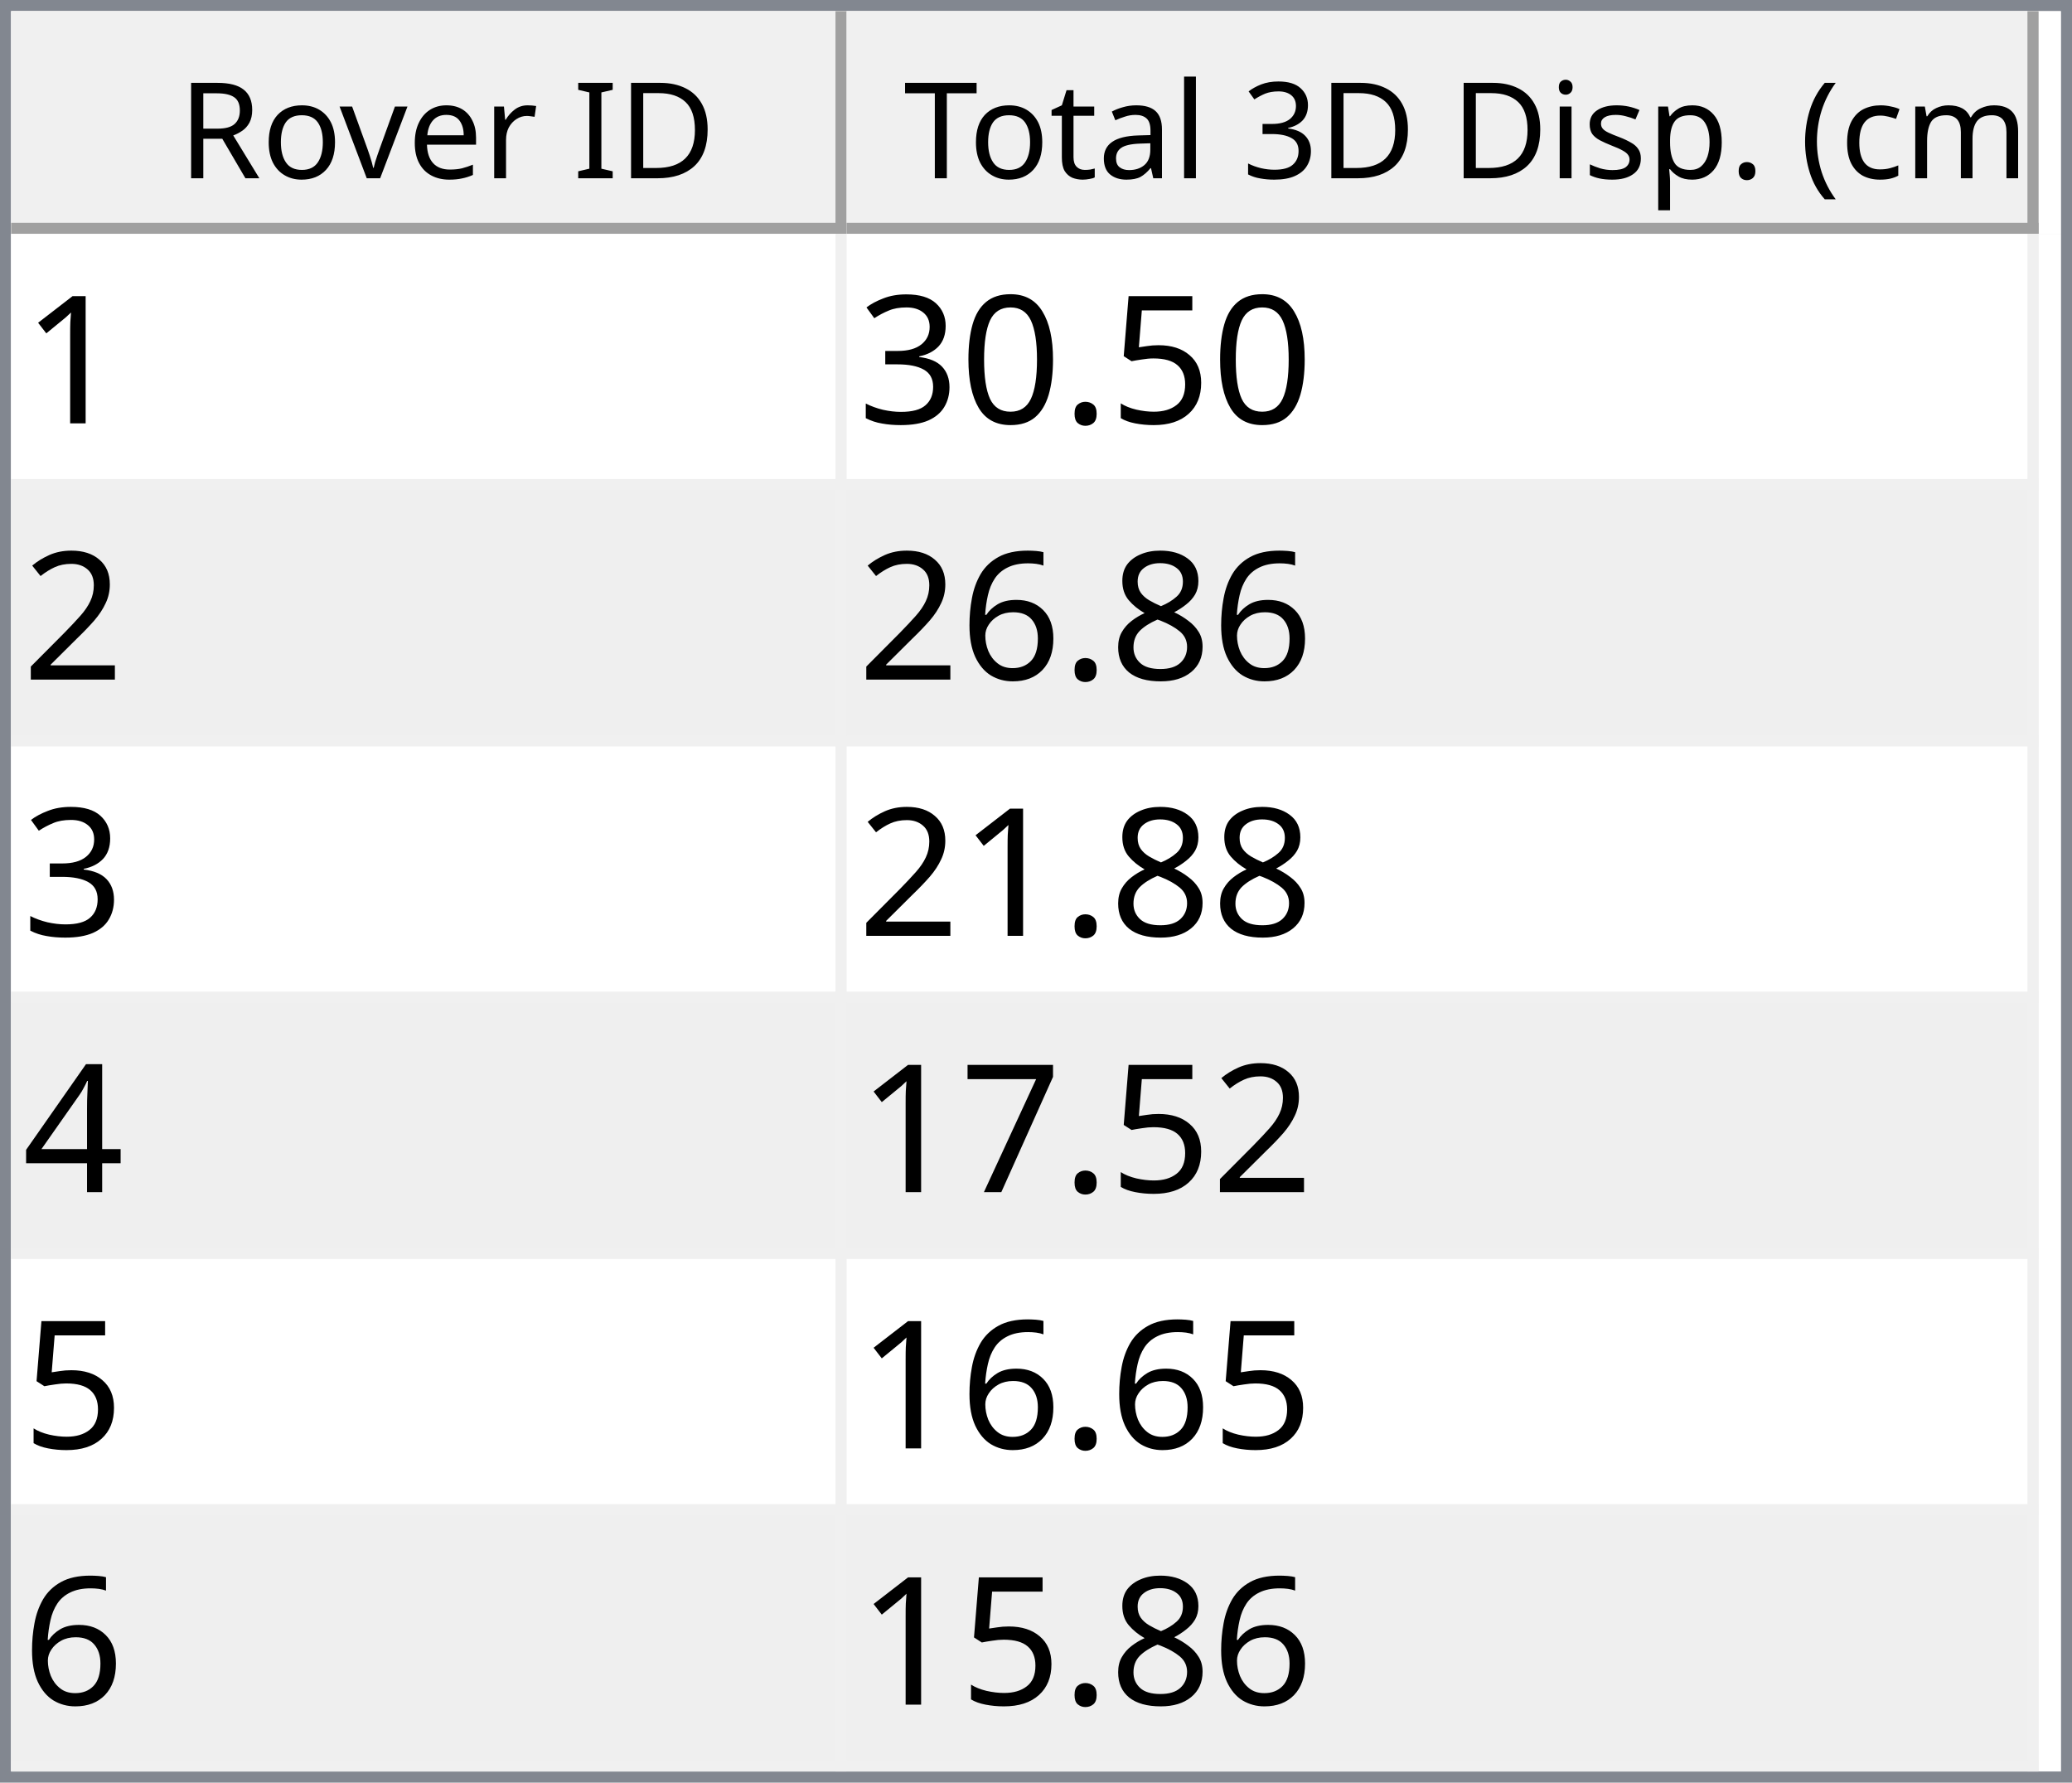
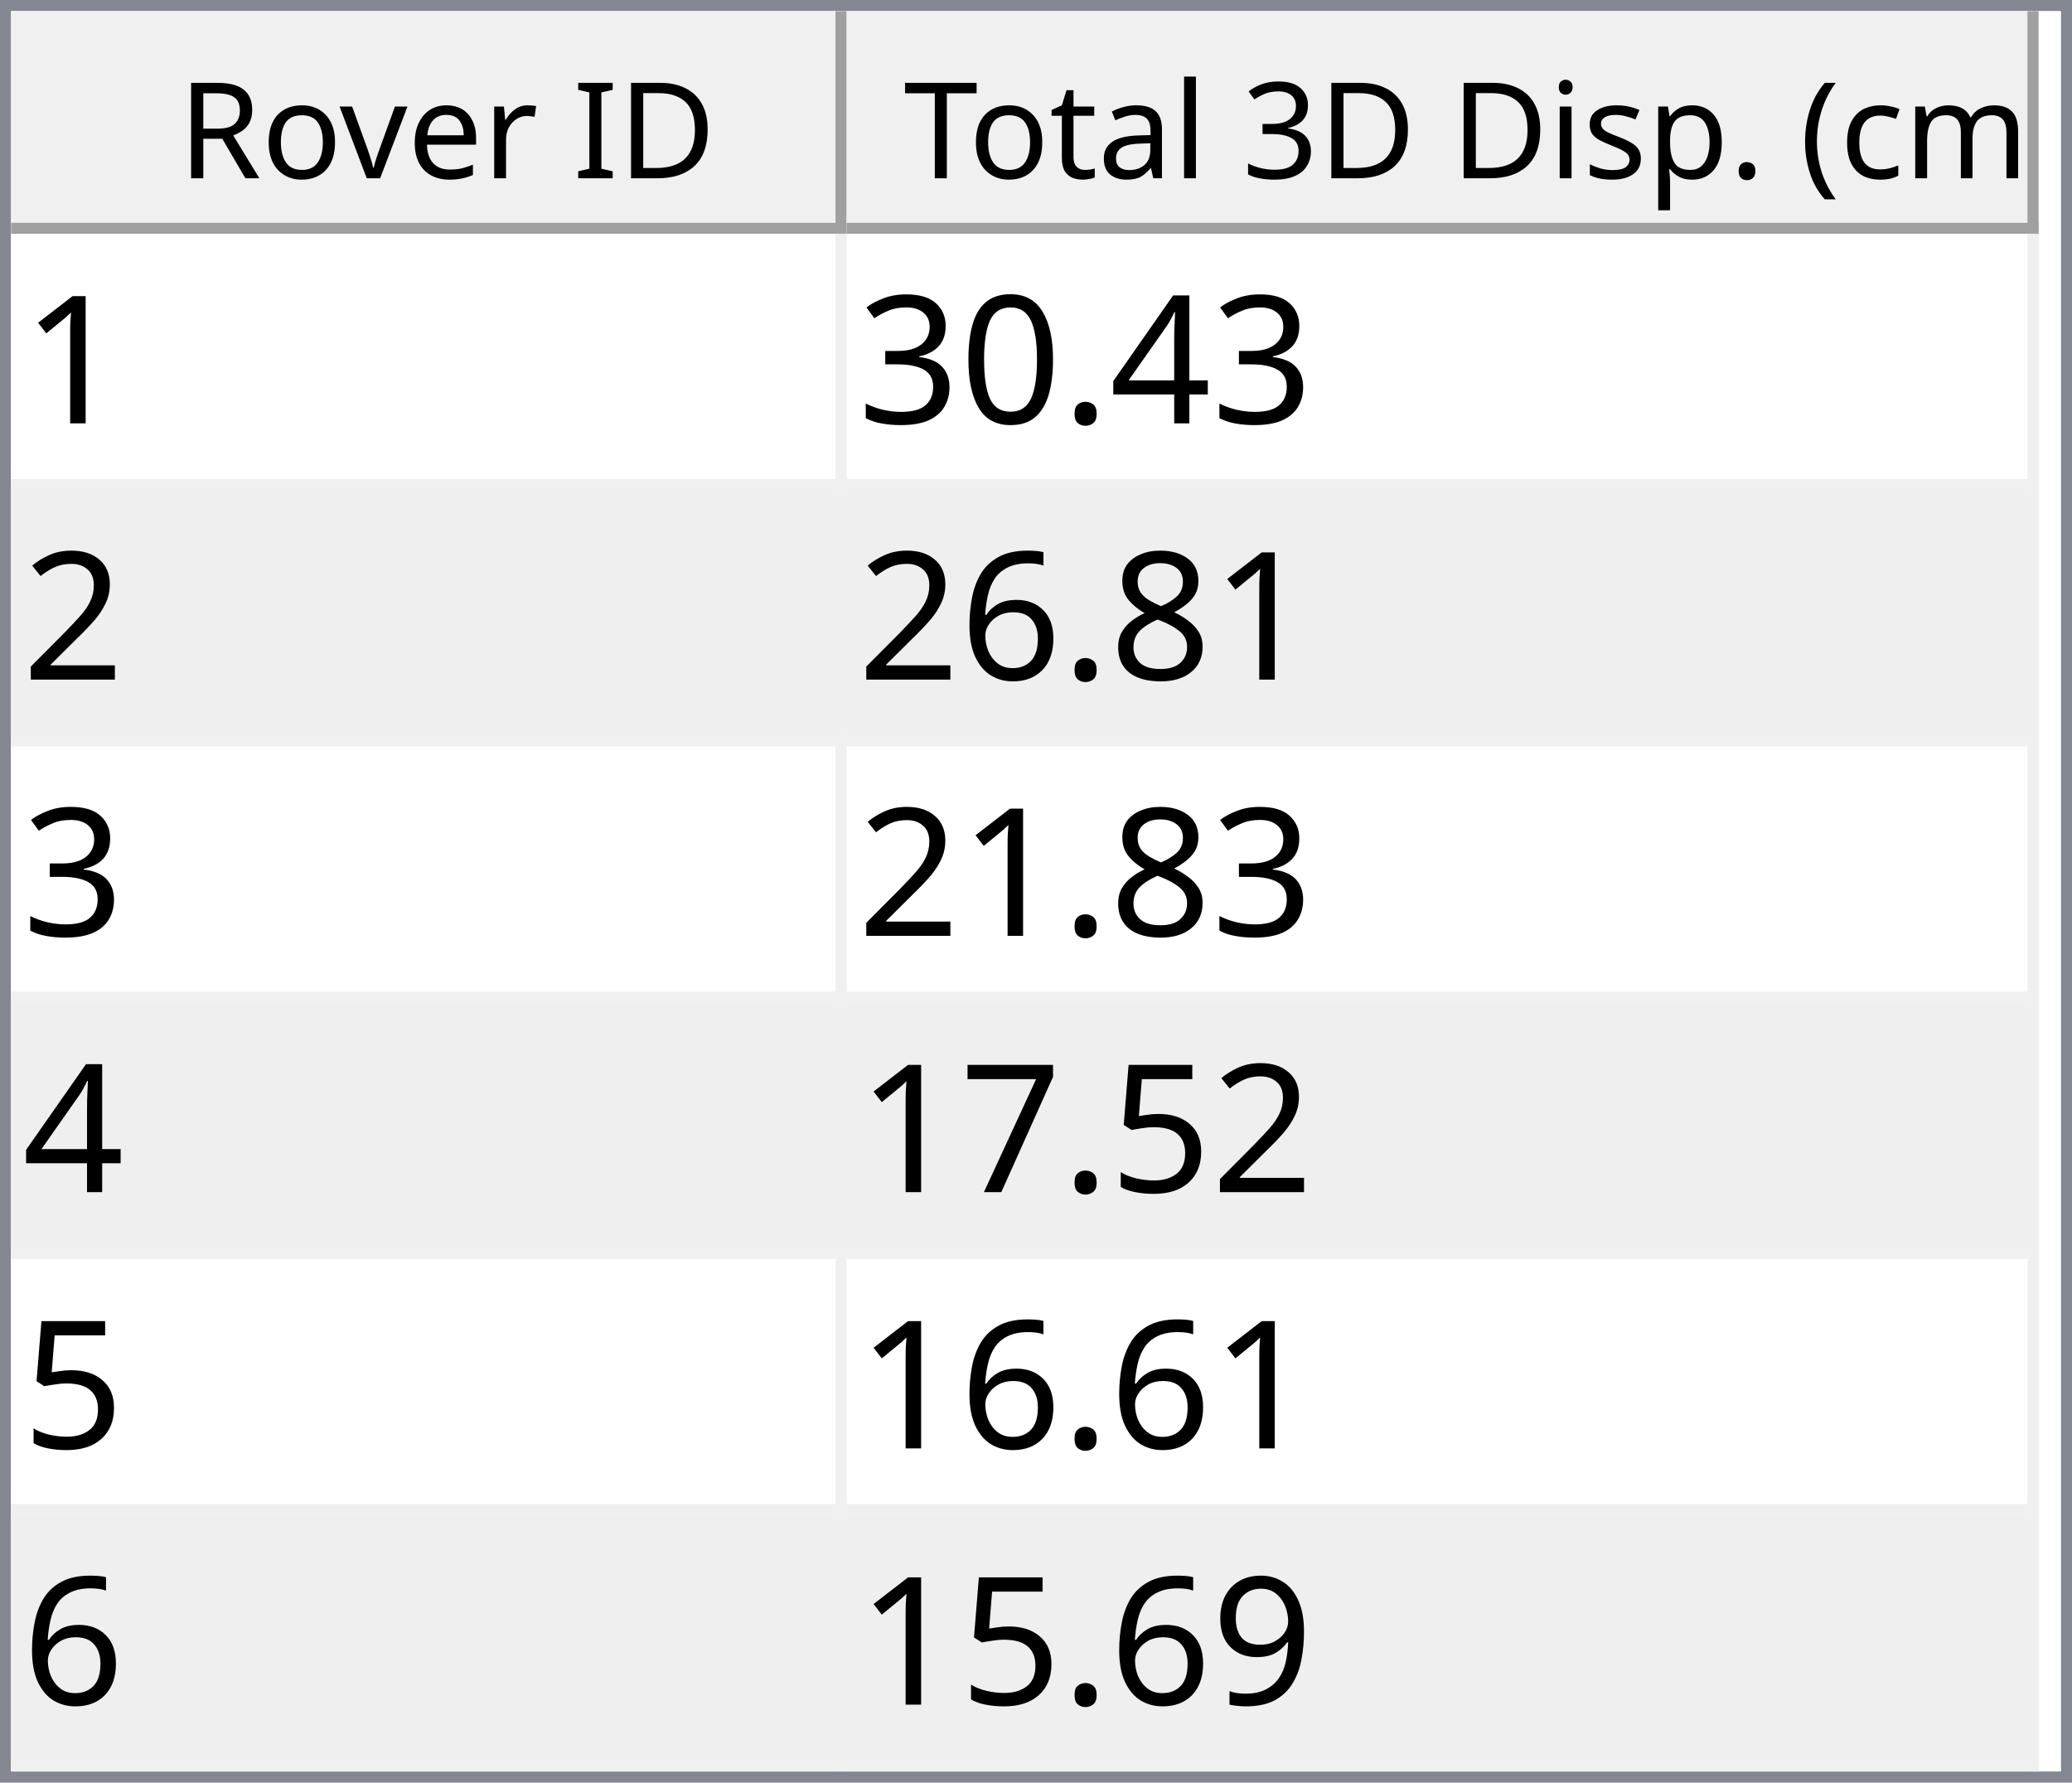
<svg xmlns="http://www.w3.org/2000/svg" style="fill-opacity:1; color-rendering:auto; color-interpolation:auto; text-rendering:auto; stroke:black; stroke-linecap:square; stroke-miterlimit:10; shape-rendering:auto; stroke-opacity:1; fill:black; stroke-dasharray:none; font-weight:normal; stroke-width:1; font-family:'Dialog'; font-style:normal; stroke-linejoin:miter; font-size:12px; stroke-dashoffset:0; image-rendering:auto;" width="186" height="160">
  <defs id="genericDefs" />
  <g>
    <defs id="defs1">
      <clipPath clipPathUnits="userSpaceOnUse" id="clipPath1">
        <path d="M0 0 L186 0 L186 160 L0 160 L0 0 Z" />
      </clipPath>
      <clipPath clipPathUnits="userSpaceOnUse" id="clipPath2">
        <path d="M0 0 L0 160 L186 160 L186 0 Z" />
      </clipPath>
      <clipPath clipPathUnits="userSpaceOnUse" id="clipPath3">
        <path d="M0 0 L0 20 L184 20 L184 0 Z" />
      </clipPath>
      <clipPath clipPathUnits="userSpaceOnUse" id="clipPath4">
        <path d="M0 0 L0 20 L75 20 L75 0 Z" />
      </clipPath>
      <clipPath clipPathUnits="userSpaceOnUse" id="clipPath5">
        <path d="M1 1 L1 19 L74 19 L74 1 Z" />
      </clipPath>
      <clipPath clipPathUnits="userSpaceOnUse" id="clipPath6">
        <path d="M0 0 L0 18 L73 18 L73 0 Z" />
      </clipPath>
      <clipPath clipPathUnits="userSpaceOnUse" id="clipPath7">
        <path d="M-0.5 -0.5 L-0.5 19.5 L74.5 19.5 L74.5 -0.5 Z" />
      </clipPath>
      <clipPath clipPathUnits="userSpaceOnUse" id="clipPath8">
        <path d="M0 0 L0 20 L107 20 L107 0 Z" />
      </clipPath>
      <clipPath clipPathUnits="userSpaceOnUse" id="clipPath9">
        <path d="M1 1 L1 19 L106 19 L106 1 Z" />
      </clipPath>
      <clipPath clipPathUnits="userSpaceOnUse" id="clipPath10">
        <path d="M0 0 L0 18 L105 18 L105 0 Z" />
      </clipPath>
      <clipPath clipPathUnits="userSpaceOnUse" id="clipPath11">
        <path d="M-0.5 -0.5 L-0.5 19.5 L106.5 19.5 L106.5 -0.5 Z" />
      </clipPath>
      <clipPath clipPathUnits="userSpaceOnUse" id="clipPath12">
        <path d="M0 0 L0 138 L184 138 L184 0 Z" />
      </clipPath>
      <clipPath clipPathUnits="userSpaceOnUse" id="clipPath13">
        <path d="M0 0 L0 138 L182 138 L182 0 Z" />
      </clipPath>
      <clipPath clipPathUnits="userSpaceOnUse" id="clipPath14">
        <path d="M-0.5 -0.5 L-0.5 137.5 L181.5 137.5 L181.5 -0.5 Z" />
      </clipPath>
      <clipPath clipPathUnits="userSpaceOnUse" id="clipPath15">
        <path d="M0 0 L0 22 L74 22 L74 0 Z" />
      </clipPath>
      <clipPath clipPathUnits="userSpaceOnUse" id="clipPath16">
        <path d="M0 0 L0 22 L106 22 L106 0 Z" />
      </clipPath>
      <font horiz-adv-x="64.551" id="font1">
        <font-face ascent="107.91" descent="25.098" units-per-em="100" style="font-style:normal; font-family:Segoe UI; font-weight:normal;" />
        <missing-glyph horiz-adv-x="64.551" d="M8.109 0 L8.109 68.266 L56.453 68.266 L56.453 0 L8.109 0 ZM15.328 7.234 L49.219 7.234 L49.219 61.031 L15.328 61.031 L15.328 7.234 Z" />
        <glyph unicode="D" horiz-adv-x="70.117" d="M9.188 0 L9.188 70.016 L28.516 70.016 Q65.531 70.016 65.531 35.891 Q65.531 19.672 55.25 9.836 Q44.969 0 27.734 0 L9.188 0 ZM17.391 62.594 L17.391 7.422 L27.828 7.422 Q41.609 7.422 49.273 14.797 Q56.938 22.172 56.938 35.688 Q56.938 62.594 28.328 62.594 L17.391 62.594 Z" />
        <glyph unicode="I" horiz-adv-x="26.611" d="M17.391 0 L9.188 0 L9.188 70.016 L17.391 70.016 L17.391 0 Z" />
        <glyph unicode=" " horiz-adv-x="27.393" d="" />
        <glyph unicode="r" horiz-adv-x="34.766" d="M34.188 41.891 Q32.078 43.5 28.125 43.5 Q23 43.5 19.555 38.672 Q16.109 33.844 16.109 25.484 L16.109 0 L8.109 0 L8.109 50 L16.109 50 L16.109 39.703 L16.312 39.703 Q18.016 44.969 21.531 47.922 Q25.047 50.875 29.391 50.875 Q32.516 50.875 34.188 50.203 L34.188 41.891 Z" />
        <glyph unicode="e" horiz-adv-x="52.295" d="M48.297 23 L12.984 23 Q13.188 14.656 17.484 10.109 Q21.781 5.562 29.297 5.562 Q37.75 5.562 44.828 11.141 L44.828 3.609 Q38.234 -1.172 27.391 -1.172 Q16.797 -1.172 10.742 5.641 Q4.688 12.453 4.688 24.812 Q4.688 36.469 11.305 43.82 Q17.922 51.172 27.734 51.172 Q37.547 51.172 42.922 44.828 Q48.297 38.484 48.297 27.203 L48.297 23 ZM40.094 29.781 Q40.047 36.719 36.75 40.578 Q33.453 44.438 27.594 44.438 Q21.922 44.438 17.969 40.383 Q14.016 36.328 13.094 29.781 L40.094 29.781 Z" />
        <glyph unicode="v" horiz-adv-x="47.9" d="M47.406 50 L27.484 0 L19.625 0 L0.688 50 L9.469 50 L22.172 13.672 Q23.578 9.672 23.922 6.688 L24.125 6.688 Q24.609 10.453 25.688 13.484 L38.969 50 L47.406 50 Z" />
        <glyph unicode="o" horiz-adv-x="58.594" d="M29 -1.172 Q17.922 -1.172 11.305 5.836 Q4.688 12.844 4.688 24.422 Q4.688 37.016 11.57 44.094 Q18.453 51.172 30.172 51.172 Q41.359 51.172 47.633 44.289 Q53.906 37.406 53.906 25.203 Q53.906 13.234 47.141 6.031 Q40.375 -1.172 29 -1.172 ZM29.594 44.438 Q21.875 44.438 17.383 39.188 Q12.891 33.938 12.891 24.703 Q12.891 15.828 17.43 10.695 Q21.969 5.562 29.594 5.562 Q37.359 5.562 41.531 10.594 Q45.703 15.625 45.703 24.906 Q45.703 34.281 41.531 39.359 Q37.359 44.438 29.594 44.438 Z" />
        <glyph unicode="R" horiz-adv-x="59.814" d="M59.375 0 L49.609 0 L37.891 19.625 Q36.281 22.359 34.766 24.289 Q33.25 26.219 31.664 27.438 Q30.078 28.656 28.25 29.219 Q26.422 29.781 24.125 29.781 L17.391 29.781 L17.391 0 L9.188 0 L9.188 70.016 L30.078 70.016 Q34.672 70.016 38.555 68.867 Q42.438 67.719 45.289 65.375 Q48.141 63.031 49.758 59.547 Q51.375 56.062 51.375 51.375 Q51.375 47.703 50.273 44.656 Q49.172 41.609 47.148 39.211 Q45.125 36.812 42.266 35.133 Q39.406 33.453 35.844 32.516 L35.844 32.328 Q37.594 31.547 38.891 30.547 Q40.188 29.547 41.359 28.18 Q42.531 26.812 43.68 25.078 Q44.828 23.344 46.234 21.047 L59.375 0 ZM17.391 62.594 L17.391 37.203 L28.516 37.203 Q31.594 37.203 34.203 38.133 Q36.812 39.062 38.719 40.797 Q40.625 42.531 41.703 45.047 Q42.781 47.562 42.781 50.688 Q42.781 56.297 39.141 59.445 Q35.5 62.594 28.609 62.594 L17.391 62.594 Z" />
        <glyph unicode=")" horiz-adv-x="30.176" d="M8.297 -15.922 L1.172 -15.922 Q16.406 2.344 16.406 26.812 Q16.406 51.469 1.078 70.016 L8.297 70.016 Q23.531 52.156 23.531 26.703 Q23.531 1.375 8.297 -15.922 Z" />
        <glyph unicode="m" horiz-adv-x="86.133" d="M79.109 0 L71.094 0 L71.094 28.719 Q71.094 37.016 68.531 40.727 Q65.969 44.438 59.906 44.438 Q54.781 44.438 51.195 39.75 Q47.609 35.062 47.609 28.516 L47.609 0 L39.594 0 L39.594 29.688 Q39.594 44.438 28.219 44.438 Q22.953 44.438 19.531 40.016 Q16.109 35.594 16.109 28.516 L16.109 0 L8.109 0 L8.109 50 L16.109 50 L16.109 42.094 L16.312 42.094 Q21.625 51.172 31.844 51.172 Q36.969 51.172 40.773 48.312 Q44.578 45.453 46 40.828 Q51.562 51.172 62.594 51.172 Q79.109 51.172 79.109 30.812 L79.109 0 Z" />
        <glyph unicode="c" horiz-adv-x="46.191" d="M42.188 2.297 Q36.422 -1.172 28.516 -1.172 Q17.828 -1.172 11.258 5.789 Q4.688 12.75 4.688 23.828 Q4.688 36.188 11.766 43.68 Q18.844 51.172 30.672 51.172 Q37.25 51.172 42.281 48.734 L42.281 40.531 Q36.719 44.438 30.375 44.438 Q22.703 44.438 17.797 38.945 Q12.891 33.453 12.891 24.516 Q12.891 15.719 17.508 10.641 Q22.125 5.562 29.891 5.562 Q36.422 5.562 42.188 9.906 L42.188 2.297 Z" />
        <glyph unicode="(" horiz-adv-x="30.176" d="M29.109 -15.922 L21.969 -15.922 Q6.844 1.375 6.844 26.703 Q6.844 52.156 21.969 70.016 L29.203 70.016 Q13.875 51.469 13.875 26.812 Q13.875 2.344 29.109 -15.922 Z" />
        <glyph unicode="." horiz-adv-x="21.68" d="M10.891 -1.078 Q8.641 -1.078 7.055 0.539 Q5.469 2.156 5.469 4.391 Q5.469 6.641 7.055 8.273 Q8.641 9.906 10.891 9.906 Q13.188 9.906 14.797 8.273 Q16.406 6.641 16.406 4.391 Q16.406 2.156 14.797 0.539 Q13.188 -1.078 10.891 -1.078 Z" />
        <glyph unicode="p" horiz-adv-x="58.789" d="M16.312 7.234 L16.109 7.234 L16.109 -23 L8.109 -23 L8.109 50 L16.109 50 L16.109 41.219 L16.312 41.219 Q22.219 51.172 33.594 51.172 Q43.266 51.172 48.688 44.461 Q54.109 37.75 54.109 26.469 Q54.109 13.922 48 6.375 Q41.891 -1.172 31.297 -1.172 Q21.578 -1.172 16.312 7.234 ZM16.109 27.391 L16.109 20.406 Q16.109 14.203 20.141 9.883 Q24.172 5.562 30.375 5.562 Q37.641 5.562 41.773 11.133 Q45.906 16.703 45.906 26.609 Q45.906 34.969 42.047 39.703 Q38.188 44.438 31.594 44.438 Q24.609 44.438 20.359 39.578 Q16.109 34.719 16.109 27.391 Z" />
        <glyph unicode="s" horiz-adv-x="42.432" d="M5.078 1.812 L5.078 10.406 Q11.625 5.562 19.484 5.562 Q30.031 5.562 30.031 12.594 Q30.031 14.594 29.125 15.992 Q28.219 17.391 26.68 18.461 Q25.141 19.531 23.07 20.383 Q21 21.234 18.609 22.172 Q15.281 23.484 12.766 24.828 Q10.25 26.172 8.57 27.859 Q6.891 29.547 6.031 31.695 Q5.172 33.844 5.172 36.719 Q5.172 40.234 6.789 42.945 Q8.406 45.656 11.086 47.484 Q13.766 49.312 17.211 50.242 Q20.656 51.172 24.312 51.172 Q30.812 51.172 35.938 48.922 L35.938 40.828 Q30.422 44.438 23.25 44.438 Q21 44.438 19.195 43.922 Q17.391 43.406 16.094 42.477 Q14.797 41.547 14.086 40.258 Q13.375 38.969 13.375 37.406 Q13.375 35.453 14.086 34.133 Q14.797 32.812 16.164 31.789 Q17.531 30.766 19.484 29.938 Q21.438 29.109 23.922 28.125 Q27.25 26.859 29.883 25.516 Q32.516 24.172 34.375 22.484 Q36.234 20.797 37.234 18.602 Q38.234 16.406 38.234 13.375 Q38.234 9.672 36.602 6.938 Q34.969 4.203 32.234 2.398 Q29.5 0.594 25.93 -0.289 Q22.359 -1.172 18.453 -1.172 Q10.75 -1.172 5.078 1.812 Z" />
        <glyph unicode="i" horiz-adv-x="24.219" d="M12.203 62.703 Q10.062 62.703 8.547 64.164 Q7.031 65.625 7.031 67.875 Q7.031 70.125 8.547 71.609 Q10.062 73.094 12.203 73.094 Q14.406 73.094 15.945 71.609 Q17.484 70.125 17.484 67.875 Q17.484 65.719 15.945 64.211 Q14.406 62.703 12.203 62.703 ZM16.109 0 L8.109 0 L8.109 50 L16.109 50 L16.109 0 Z" />
        <glyph unicode="3" horiz-adv-x="53.906" d="M46.531 19.828 Q46.531 15.094 44.75 11.211 Q42.969 7.328 39.719 4.57 Q36.469 1.812 31.93 0.297 Q27.391 -1.219 21.922 -1.219 Q11.922 -1.219 6 2.594 L6 11.188 Q13.094 5.609 22.219 5.609 Q25.875 5.609 28.828 6.539 Q31.781 7.469 33.906 9.227 Q36.031 10.984 37.18 13.477 Q38.328 15.969 38.328 19.094 Q38.328 32.812 18.797 32.812 L12.984 32.812 L12.984 39.594 L18.5 39.594 Q35.797 39.594 35.797 52.484 Q35.797 64.406 22.609 64.406 Q15.188 64.406 8.688 59.422 L8.688 67.188 Q15.375 71.188 24.609 71.188 Q29 71.188 32.57 69.969 Q36.141 68.75 38.68 66.555 Q41.219 64.359 42.609 61.281 Q44 58.203 44 54.5 Q44 40.672 30.031 36.719 L30.031 36.531 Q33.594 36.141 36.625 34.797 Q39.656 33.453 41.852 31.305 Q44.047 29.156 45.289 26.25 Q46.531 23.344 46.531 19.828 Z" />
        <glyph unicode="l" horiz-adv-x="24.219" d="M16.109 0 L8.109 0 L8.109 74.031 L16.109 74.031 L16.109 0 Z" />
        <glyph unicode="a" horiz-adv-x="50.879" d="M43.891 0 L35.891 0 L35.891 7.812 L35.688 7.812 Q30.469 -1.172 20.312 -1.172 Q12.844 -1.172 8.617 2.781 Q4.391 6.734 4.391 13.281 Q4.391 27.297 20.906 29.594 L35.891 31.688 Q35.891 44.438 25.594 44.438 Q16.547 44.438 9.281 38.281 L9.281 46.484 Q16.656 51.172 26.266 51.172 Q43.891 51.172 43.891 32.516 L43.891 0 ZM35.891 25.297 L23.828 23.641 Q18.266 22.859 15.43 20.875 Q12.594 18.891 12.594 13.875 Q12.594 10.203 15.211 7.883 Q17.828 5.562 22.172 5.562 Q28.125 5.562 32.008 9.742 Q35.891 13.922 35.891 20.312 L35.891 25.297 Z" />
        <glyph unicode="t" horiz-adv-x="33.887" d="M31.297 0.484 Q28.469 -1.078 23.828 -1.078 Q10.688 -1.078 10.688 13.578 L10.688 43.172 L2.094 43.172 L2.094 50 L10.688 50 L10.688 62.203 L18.703 64.797 L18.703 50 L31.297 50 L31.297 43.172 L18.703 43.172 L18.703 14.984 Q18.703 9.969 20.414 7.82 Q22.125 5.672 26.078 5.672 Q29.109 5.672 31.297 7.328 L31.297 0.484 Z" />
        <glyph unicode="T" horiz-adv-x="52.393" d="M50.594 62.594 L30.375 62.594 L30.375 0 L22.172 0 L22.172 62.594 L2 62.594 L2 70.016 L50.594 70.016 L50.594 62.594 Z" />
      </font>
      <font horiz-adv-x="75.0" id="font2">
        <font-face ascent="100.537" descent="21.973" units-per-em="100" style="font-style:normal; font-family:sans-serif; font-weight:normal;" />
        <missing-glyph horiz-adv-x="75.0" d="M12.5 0 L12.5 62.5 L62.5 62.5 L62.5 0 L12.5 0 ZM14.062 1.562 L60.938 1.562 L60.938 60.938 L14.062 60.938 L14.062 1.562 Z" />
        <glyph unicode="1" horiz-adv-x="55.615" d="M37.25 0 L28.469 0 L28.469 56 Q25.297 52.984 20.141 49.953 Q14.984 46.922 10.891 45.406 L10.891 53.906 Q18.266 57.375 23.781 62.305 Q29.297 67.234 31.594 71.875 L37.25 71.875 L37.25 0 Z" />
-         <glyph unicode="5" horiz-adv-x="55.615" d="M4.156 18.75 L13.375 19.531 Q14.406 12.797 18.141 9.398 Q21.875 6 27.156 6 Q33.5 6 37.891 10.789 Q42.281 15.578 42.281 23.484 Q42.281 31 38.062 35.352 Q33.844 39.703 27 39.703 Q22.75 39.703 19.336 37.773 Q15.922 35.844 13.969 32.766 L5.719 33.844 L12.641 70.609 L48.25 70.609 L48.25 62.203 L19.672 62.203 L15.828 42.969 Q22.266 47.469 29.344 47.469 Q38.719 47.469 45.164 40.969 Q51.609 34.469 51.609 24.266 Q51.609 14.547 45.953 7.469 Q39.062 -1.219 27.156 -1.219 Q17.391 -1.219 11.211 4.25 Q5.031 9.719 4.156 18.75 Z" />
+         <glyph unicode="4" horiz-adv-x="55.615" d="M32.328 0 L32.328 17.141 L1.266 17.141 L1.266 25.203 L33.938 71.578 L41.109 71.578 L41.109 25.203 L50.781 25.203 L50.781 17.141 L41.109 17.141 L41.109 0 L32.328 0 ZM32.328 25.203 L32.328 57.469 L9.906 25.203 L32.328 25.203 Z" />
        <glyph unicode="." horiz-adv-x="27.783" d="M9.078 0 L9.078 10.016 L19.094 10.016 L19.094 0 L9.078 0 Z" />
        <glyph unicode="0" horiz-adv-x="55.615" d="M4.156 35.297 Q4.156 48 6.766 55.742 Q9.375 63.484 14.523 67.68 Q19.672 71.875 27.484 71.875 Q33.25 71.875 37.594 69.555 Q41.938 67.234 44.773 62.867 Q47.609 58.5 49.219 52.227 Q50.828 45.953 50.828 35.297 Q50.828 22.703 48.242 14.969 Q45.656 7.234 40.508 3.008 Q35.359 -1.219 27.484 -1.219 Q17.141 -1.219 11.234 6.203 Q4.156 15.141 4.156 35.297 ZM13.188 35.297 Q13.188 17.672 17.312 11.836 Q21.438 6 27.484 6 Q33.547 6 37.672 11.859 Q41.797 17.719 41.797 35.297 Q41.797 52.984 37.672 58.789 Q33.547 64.594 27.391 64.594 Q21.344 64.594 17.719 59.469 Q13.188 52.938 13.188 35.297 Z" />
        <glyph unicode="3" horiz-adv-x="55.615" d="M4.203 18.891 L12.984 20.062 Q14.5 12.594 18.141 9.297 Q21.781 6 27 6 Q33.203 6 37.477 10.297 Q41.75 14.594 41.75 20.953 Q41.75 27 37.797 30.93 Q33.844 34.859 27.734 34.859 Q25.25 34.859 21.531 33.891 L22.516 41.609 Q23.391 41.5 23.922 41.5 Q29.547 41.5 34.039 44.43 Q38.531 47.359 38.531 53.469 Q38.531 58.297 35.258 61.477 Q31.984 64.656 26.812 64.656 Q21.688 64.656 18.266 61.43 Q14.844 58.203 13.875 51.766 L5.078 53.328 Q6.688 62.156 12.398 67.016 Q18.109 71.875 26.609 71.875 Q32.469 71.875 37.398 69.359 Q42.328 66.844 44.945 62.5 Q47.562 58.156 47.562 53.266 Q47.562 48.641 45.07 44.828 Q42.578 41.016 37.703 38.766 Q44.047 37.312 47.562 32.695 Q51.078 28.078 51.078 21.141 Q51.078 11.766 44.242 5.25 Q37.406 -1.266 26.953 -1.266 Q17.531 -1.266 11.305 4.352 Q5.078 9.969 4.203 18.891 Z" />
        <glyph unicode="2" horiz-adv-x="55.615" d="M50.344 8.453 L50.344 0 L3.031 0 Q2.938 3.172 4.047 6.109 Q5.859 10.938 9.836 15.625 Q13.812 20.312 21.344 26.469 Q33.016 36.031 37.117 41.625 Q41.219 47.219 41.219 52.203 Q41.219 57.422 37.477 61.008 Q33.734 64.594 27.734 64.594 Q21.391 64.594 17.578 60.789 Q13.766 56.984 13.719 50.25 L4.688 51.172 Q5.609 61.281 11.664 66.578 Q17.719 71.875 27.938 71.875 Q38.234 71.875 44.242 66.164 Q50.25 60.453 50.25 52 Q50.25 47.703 48.492 43.555 Q46.734 39.406 42.656 34.812 Q38.578 30.219 29.109 22.219 Q21.188 15.578 18.945 13.211 Q16.703 10.844 15.234 8.453 L50.344 8.453 Z" />
        <glyph unicode="8" horiz-adv-x="55.615" d="M17.672 38.812 Q12.203 40.828 9.57 44.539 Q6.938 48.25 6.938 53.422 Q6.938 61.234 12.555 66.555 Q18.172 71.875 27.484 71.875 Q36.859 71.875 42.578 66.43 Q48.297 60.984 48.297 53.172 Q48.297 48.188 45.68 44.508 Q43.062 40.828 37.75 38.812 Q44.344 36.672 47.781 31.883 Q51.219 27.094 51.219 20.453 Q51.219 11.281 44.727 5.031 Q38.234 -1.219 27.641 -1.219 Q17.047 -1.219 10.547 5.055 Q4.047 11.328 4.047 20.703 Q4.047 27.688 7.594 32.398 Q11.141 37.109 17.672 38.812 ZM15.922 53.719 Q15.922 48.641 19.195 45.414 Q22.469 42.188 27.688 42.188 Q32.766 42.188 36.016 45.383 Q39.266 48.578 39.266 53.219 Q39.266 58.062 35.914 61.359 Q32.562 64.656 27.594 64.656 Q22.562 64.656 19.242 61.43 Q15.922 58.203 15.922 53.719 ZM13.094 20.656 Q13.094 16.891 14.875 13.375 Q16.656 9.859 20.172 7.93 Q23.688 6 27.734 6 Q34.031 6 38.133 10.055 Q42.234 14.109 42.234 20.359 Q42.234 26.703 38.016 30.859 Q33.797 35.016 27.438 35.016 Q21.234 35.016 17.164 30.914 Q13.094 26.812 13.094 20.656 Z" />
        <glyph unicode="6" horiz-adv-x="55.615" d="M49.75 54.047 L41.016 53.375 Q39.844 58.547 37.703 60.891 Q34.125 64.656 28.906 64.656 Q24.703 64.656 21.531 62.312 Q17.391 59.281 14.992 53.469 Q12.594 47.656 12.5 36.922 Q15.672 41.75 20.266 44.094 Q24.859 46.438 29.891 46.438 Q38.672 46.438 44.852 39.969 Q51.031 33.5 51.031 23.25 Q51.031 16.5 48.125 10.719 Q45.219 4.938 40.141 1.859 Q35.062 -1.219 28.609 -1.219 Q17.625 -1.219 10.695 6.859 Q3.766 14.938 3.766 33.5 Q3.766 54.25 11.422 63.672 Q18.109 71.875 29.438 71.875 Q37.891 71.875 43.289 67.141 Q48.688 62.406 49.75 54.047 ZM13.875 23.188 Q13.875 18.656 15.797 14.508 Q17.719 10.359 21.188 8.18 Q24.656 6 28.469 6 Q34.031 6 38.039 10.492 Q42.047 14.984 42.047 22.703 Q42.047 30.125 38.086 34.398 Q34.125 38.672 28.125 38.672 Q22.172 38.672 18.023 34.398 Q13.875 30.125 13.875 23.188 Z" />
-         <glyph unicode="4" horiz-adv-x="55.615" d="M32.328 0 L32.328 17.141 L1.266 17.141 L1.266 25.203 L33.938 71.578 L41.109 71.578 L41.109 25.203 L50.781 25.203 L50.781 17.141 L41.109 17.141 L41.109 0 L32.328 0 ZM32.328 25.203 L32.328 57.469 L9.906 25.203 L32.328 25.203 Z" />
+         <glyph unicode="5" horiz-adv-x="55.615" d="M4.156 18.75 L13.375 19.531 Q14.406 12.797 18.141 9.398 Q21.875 6 27.156 6 Q33.5 6 37.891 10.789 Q42.281 15.578 42.281 23.484 Q42.281 31 38.062 35.352 Q33.844 39.703 27 39.703 Q22.75 39.703 19.336 37.773 Q15.922 35.844 13.969 32.766 L5.719 33.844 L12.641 70.609 L48.25 70.609 L48.25 62.203 L19.672 62.203 L15.828 42.969 Q22.266 47.469 29.344 47.469 Q38.719 47.469 45.164 40.969 Q51.609 34.469 51.609 24.266 Q51.609 14.547 45.953 7.469 Q39.062 -1.219 27.156 -1.219 Q17.391 -1.219 11.211 4.25 Q5.031 9.719 4.156 18.75 Z" />
        <glyph unicode="7" horiz-adv-x="55.615" d="M4.734 62.203 L4.734 70.656 L51.078 70.656 L51.078 63.812 Q44.234 56.547 37.523 44.484 Q30.812 32.422 27.156 19.672 Q24.516 10.688 23.781 0 L14.75 0 Q14.891 8.453 18.062 20.414 Q21.234 32.375 27.172 43.484 Q33.109 54.594 39.797 62.203 L4.734 62.203 Z" />
+         <glyph unicode="9" horiz-adv-x="55.615" d="M5.469 16.547 L13.922 17.328 Q14.984 11.375 18.016 8.688 Q21.047 6 25.781 6 Q29.828 6 32.883 7.859 Q35.938 9.719 37.891 12.82 Q39.844 15.922 41.164 21.195 Q42.484 26.469 42.484 31.938 Q42.484 32.516 42.438 33.688 Q39.797 29.5 35.234 26.883 Q30.672 24.266 25.344 24.266 Q16.453 24.266 10.305 30.711 Q4.156 37.156 4.156 47.703 Q4.156 58.594 10.578 65.234 Q17 71.875 26.656 71.875 Q33.641 71.875 39.43 68.117 Q45.219 64.359 48.219 57.398 Q51.219 50.438 51.219 37.25 Q51.219 23.531 48.242 15.406 Q45.266 7.281 39.383 3.031 Q33.5 -1.219 25.594 -1.219 Q17.188 -1.219 11.867 3.445 Q6.547 8.109 5.469 16.547 ZM41.453 48.141 Q41.453 55.719 37.43 60.156 Q33.406 64.594 27.734 64.594 Q21.875 64.594 17.531 59.812 Q13.188 55.031 13.188 47.406 Q13.188 40.578 17.312 36.305 Q21.438 32.031 27.484 32.031 Q33.594 32.031 37.523 36.305 Q41.453 40.578 41.453 48.141 Z" />
      </font>
    </defs>
    <g style="fill:white; stroke:white;">
      <rect x="0" y="0" width="186" style="clip-path:url(#clipPath1); stroke:none;" height="160" />
    </g>
    <g style="fill:white; text-rendering:optimizeSpeed; color-rendering:optimizeSpeed; image-rendering:optimizeSpeed; shape-rendering:crispEdges; stroke:white; color-interpolation:sRGB;">
      <rect x="0" width="186" height="160" y="0" style="stroke:none;" />
      <path style="stroke:none;" d="M0 160 L186 160 L186 0 L0 0 Z" />
    </g>
    <g style="fill:rgb(240,240,240); font-family:'Segoe UI'; stroke:rgb(240,240,240);">
      <rect x="0" y="0" width="186" style="clip-path:url(#clipPath2); stroke:none;" height="160" />
    </g>
    <g style="fill:rgb(130,135,144); font-family:'Segoe UI'; stroke:rgb(130,135,144);">
      <path d="M0 0 L186 0 L186 160 L0 160 L0 0 ZM1 1 L185 1 L185 159 L1 159 L1 1 Z" style="fill-rule:evenodd; clip-path:url(#clipPath2); stroke:none;" />
    </g>
    <g style="fill:white; font-family:'Segoe UI'; stroke:white;" transform="translate(1,1)">
      <rect x="0" y="0" width="184" style="clip-path:url(#clipPath3); stroke:none;" height="20" />
    </g>
    <g style="fill:rgb(240,240,240); font-family:'Segoe UI'; stroke:rgb(240,240,240);" transform="translate(1,1)">
      <rect x="0" y="0" width="75" style="clip-path:url(#clipPath4); stroke:none;" height="20" />
    </g>
    <g style="font-family:'Segoe UI';" transform="translate(2,2)">
      <text x="14" xml:space="preserve" y="14" style="clip-path:url(#clipPath6); stroke:none;">Rover ID</text>
    </g>
    <g style="fill:rgb(160,160,160); font-family:'Segoe UI'; stroke:rgb(160,160,160); stroke-linejoin:bevel;" transform="translate(1.5,1.5)">
      <line x1="74" x2="74" y1="0" style="fill:none; clip-path:url(#clipPath7);" y2="19" />
    </g>
    <g style="fill:rgb(160,160,160); font-family:'Segoe UI'; stroke:rgb(160,160,160); stroke-linejoin:bevel;" transform="matrix(1,0,0,1,1,1) translate(0.5,0.5)">
      <line x1="0" x2="74" y1="19" style="fill:none; clip-path:url(#clipPath7);" y2="19" />
    </g>
    <g style="fill:rgb(240,240,240); font-family:'Segoe UI'; stroke:rgb(240,240,240);" transform="translate(76,1)">
      <rect x="0" y="0" width="107" style="clip-path:url(#clipPath8); stroke:none;" height="20" />
    </g>
    <g style="font-family:'Segoe UI';" transform="translate(77,2)">
      <text x="1" xml:space="preserve" y="14" style="clip-path:url(#clipPath10); stroke:none;"> Total 3D Disp. (cm)</text>
    </g>
    <g style="fill:rgb(160,160,160); font-family:'Segoe UI'; stroke:rgb(160,160,160); stroke-linejoin:bevel;" transform="translate(76.5,1.5)">
      <line x1="106" x2="106" y1="0" style="fill:none; clip-path:url(#clipPath11);" y2="19" />
    </g>
    <g style="fill:rgb(160,160,160); font-family:'Segoe UI'; stroke:rgb(160,160,160); stroke-linejoin:bevel;" transform="matrix(1,0,0,1,76,1) translate(0.5,0.5)">
      <line x1="0" x2="106" y1="19" style="fill:none; clip-path:url(#clipPath11);" y2="19" />
    </g>
    <g style="fill:white; font-family:'Segoe UI'; stroke:white;" transform="translate(1,21)">
      <rect x="0" y="0" width="184" style="clip-path:url(#clipPath12); stroke:none;" height="138" />
    </g>
    <g style="fill:rgb(240,240,240); font-size:16px; font-family:sans-serif; stroke:rgb(240,240,240);" transform="translate(1,21)">
      <rect x="0" y="0" width="182" style="clip-path:url(#clipPath13); stroke:none;" height="138" />
      <line transform="translate(0.5,0.5)" x1="0" x2="181" y1="22" style="clip-path:url(#clipPath14); fill:none; stroke-linejoin:bevel;" y2="22" />
    </g>
    <g transform="matrix(1,0,0,1,1,21) translate(0.5,0.5)" style="fill:rgb(240,240,240); font-size:16px; font-family:sans-serif; stroke:rgb(240,240,240); stroke-linejoin:bevel;">
      <line x1="0" x2="181" y1="45" style="fill:none; clip-path:url(#clipPath14);" y2="45" />
    </g>
    <g transform="matrix(1,0,0,1,1,21) translate(0.5,0.5)" style="fill:rgb(240,240,240); font-size:16px; font-family:sans-serif; stroke:rgb(240,240,240); stroke-linejoin:bevel;">
      <line x1="0" x2="181" y1="68" style="fill:none; clip-path:url(#clipPath14);" y2="68" />
    </g>
    <g transform="matrix(1,0,0,1,1,21) translate(0.5,0.5)" style="fill:rgb(240,240,240); font-size:16px; font-family:sans-serif; stroke:rgb(240,240,240); stroke-linejoin:bevel;">
      <line x1="0" x2="181" y1="91" style="fill:none; clip-path:url(#clipPath14);" y2="91" />
    </g>
    <g transform="matrix(1,0,0,1,1,21) translate(0.5,0.5)" style="fill:rgb(240,240,240); font-size:16px; font-family:sans-serif; stroke:rgb(240,240,240); stroke-linejoin:bevel;">
      <line x1="0" x2="181" y1="114" style="fill:none; clip-path:url(#clipPath14);" y2="114" />
    </g>
    <g transform="matrix(1,0,0,1,1,21) translate(0.5,0.5)" style="fill:rgb(240,240,240); font-size:16px; font-family:sans-serif; stroke:rgb(240,240,240); stroke-linejoin:bevel;">
      <line x1="0" x2="181" y1="137" style="fill:none; clip-path:url(#clipPath14);" y2="137" />
    </g>
    <g transform="matrix(1,0,0,1,1,21) translate(0.5,0.5)" style="fill:rgb(240,240,240); font-size:16px; font-family:sans-serif; stroke:rgb(240,240,240); stroke-linejoin:bevel;">
      <line x1="74" x2="74" y1="0" style="fill:none; clip-path:url(#clipPath14);" y2="137" />
    </g>
    <g transform="matrix(1,0,0,1,1,21) translate(0.5,0.5)" style="fill:rgb(240,240,240); font-size:16px; font-family:sans-serif; stroke:rgb(240,240,240); stroke-linejoin:bevel;">
      <line x1="181" x2="181" y1="0" style="fill:none; clip-path:url(#clipPath14);" y2="137" />
    </g>
    <g style="fill:white; font-size:16px; font-family:sans-serif; stroke:white;" transform="matrix(1,0,0,1,1,21)">
      <rect x="0" y="0" width="74" style="clip-path:url(#clipPath15); stroke:none;" height="22" />
      <text x="1" y="17" style="fill:black; clip-path:url(#clipPath15); stroke:none;" xml:space="preserve">1</text>
    </g>
    <g style="fill:white; font-size:16px; font-family:sans-serif; stroke:white;" transform="matrix(1,0,0,1,1,21) translate(75,0)">
      <rect x="0" y="0" width="106" style="clip-path:url(#clipPath16); stroke:none;" height="22" />
-       <text x="1" y="17" style="fill:black; clip-path:url(#clipPath16); stroke:none;" xml:space="preserve">30.50</text>
+       <text x="1" y="17" style="fill:black; clip-path:url(#clipPath16); stroke:none;" xml:space="preserve">30.43</text>
    </g>
    <g style="fill:rgb(239,239,239); font-size:16px; font-family:sans-serif; stroke:rgb(239,239,239);" transform="matrix(1,0,0,1,1,21) translate(0,23)">
      <rect x="0" y="0" width="74" style="clip-path:url(#clipPath15); stroke:none;" height="22" />
      <text x="1" y="17" style="fill:black; clip-path:url(#clipPath15); stroke:none;" xml:space="preserve">2</text>
    </g>
    <g style="fill:rgb(239,239,239); font-size:16px; font-family:sans-serif; stroke:rgb(239,239,239);" transform="matrix(1,0,0,1,1,21) translate(75,23)">
      <rect x="0" y="0" width="106" style="clip-path:url(#clipPath16); stroke:none;" height="22" />
-       <text x="1" y="17" style="fill:black; clip-path:url(#clipPath16); stroke:none;" xml:space="preserve">26.86</text>
+       <text x="1" y="17" style="fill:black; clip-path:url(#clipPath16); stroke:none;" xml:space="preserve">26.81</text>
    </g>
    <g style="fill:white; font-size:16px; font-family:sans-serif; stroke:white;" transform="matrix(1,0,0,1,1,21) translate(0,46)">
      <rect x="0" y="0" width="74" style="clip-path:url(#clipPath15); stroke:none;" height="22" />
      <text x="1" y="17" style="fill:black; clip-path:url(#clipPath15); stroke:none;" xml:space="preserve">3</text>
    </g>
    <g style="fill:white; font-size:16px; font-family:sans-serif; stroke:white;" transform="matrix(1,0,0,1,1,21) translate(75,46)">
      <rect x="0" y="0" width="106" style="clip-path:url(#clipPath16); stroke:none;" height="22" />
-       <text x="1" y="17" style="fill:black; clip-path:url(#clipPath16); stroke:none;" xml:space="preserve">21.88</text>
+       <text x="1" y="17" style="fill:black; clip-path:url(#clipPath16); stroke:none;" xml:space="preserve">21.83</text>
    </g>
    <g style="fill:rgb(239,239,239); font-size:16px; font-family:sans-serif; stroke:rgb(239,239,239);" transform="matrix(1,0,0,1,1,21) translate(0,69)">
      <rect x="0" y="0" width="74" style="clip-path:url(#clipPath15); stroke:none;" height="22" />
      <text x="1" y="17" style="fill:black; clip-path:url(#clipPath15); stroke:none;" xml:space="preserve">4</text>
    </g>
    <g style="fill:rgb(239,239,239); font-size:16px; font-family:sans-serif; stroke:rgb(239,239,239);" transform="matrix(1,0,0,1,1,21) translate(75,69)">
      <rect x="0" y="0" width="106" style="clip-path:url(#clipPath16); stroke:none;" height="22" />
      <text x="1" y="17" style="fill:black; clip-path:url(#clipPath16); stroke:none;" xml:space="preserve">17.52</text>
    </g>
    <g style="fill:white; font-size:16px; font-family:sans-serif; stroke:white;" transform="matrix(1,0,0,1,1,21) translate(0,92)">
      <rect x="0" y="0" width="74" style="clip-path:url(#clipPath15); stroke:none;" height="22" />
      <text x="1" y="17" style="fill:black; clip-path:url(#clipPath15); stroke:none;" xml:space="preserve">5</text>
    </g>
    <g style="fill:white; font-size:16px; font-family:sans-serif; stroke:white;" transform="matrix(1,0,0,1,1,21) translate(75,92)">
      <rect x="0" y="0" width="106" style="clip-path:url(#clipPath16); stroke:none;" height="22" />
-       <text x="1" y="17" style="fill:black; clip-path:url(#clipPath16); stroke:none;" xml:space="preserve">16.65</text>
+       <text x="1" y="17" style="fill:black; clip-path:url(#clipPath16); stroke:none;" xml:space="preserve">16.61</text>
    </g>
    <g style="fill:rgb(239,239,239); font-size:16px; font-family:sans-serif; stroke:rgb(239,239,239);" transform="matrix(1,0,0,1,1,21) translate(0,115)">
      <rect x="0" y="0" width="74" style="clip-path:url(#clipPath15); stroke:none;" height="22" />
      <text x="1" y="17" style="fill:black; clip-path:url(#clipPath15); stroke:none;" xml:space="preserve">6</text>
    </g>
    <g style="fill:rgb(239,239,239); font-size:16px; font-family:sans-serif; stroke:rgb(239,239,239);" transform="matrix(1,0,0,1,1,21) translate(75,115)">
      <rect x="0" y="0" width="106" style="clip-path:url(#clipPath16); stroke:none;" height="22" />
-       <text x="1" y="17" style="fill:black; clip-path:url(#clipPath16); stroke:none;" xml:space="preserve">15.86</text>
+       <text x="1" y="17" style="fill:black; clip-path:url(#clipPath16); stroke:none;" xml:space="preserve">15.69</text>
    </g>
  </g>
</svg>
